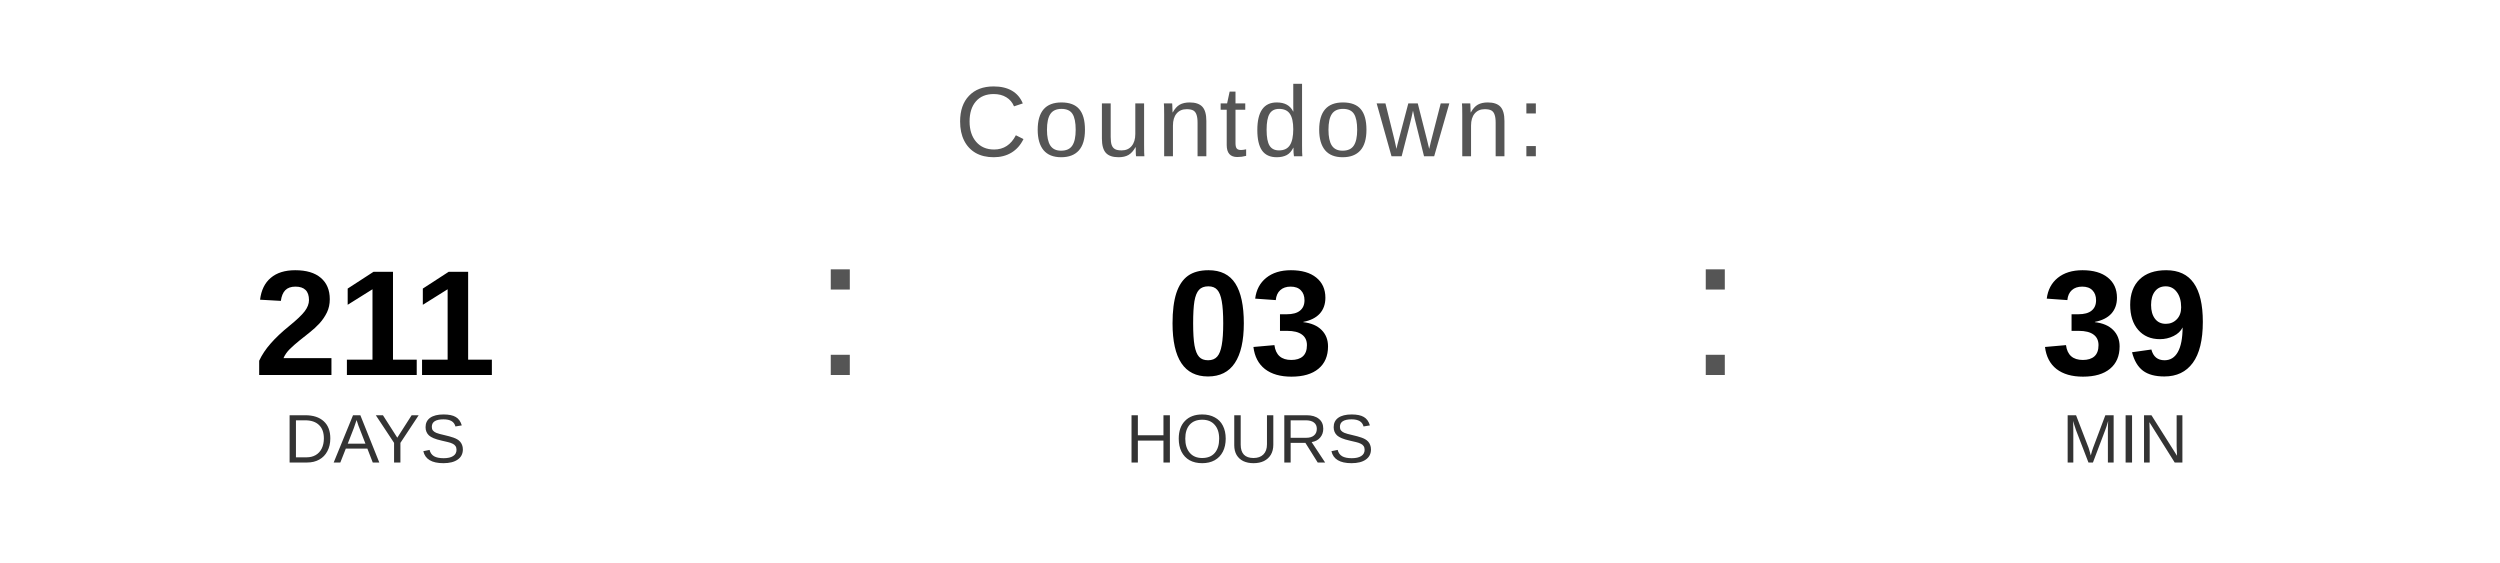
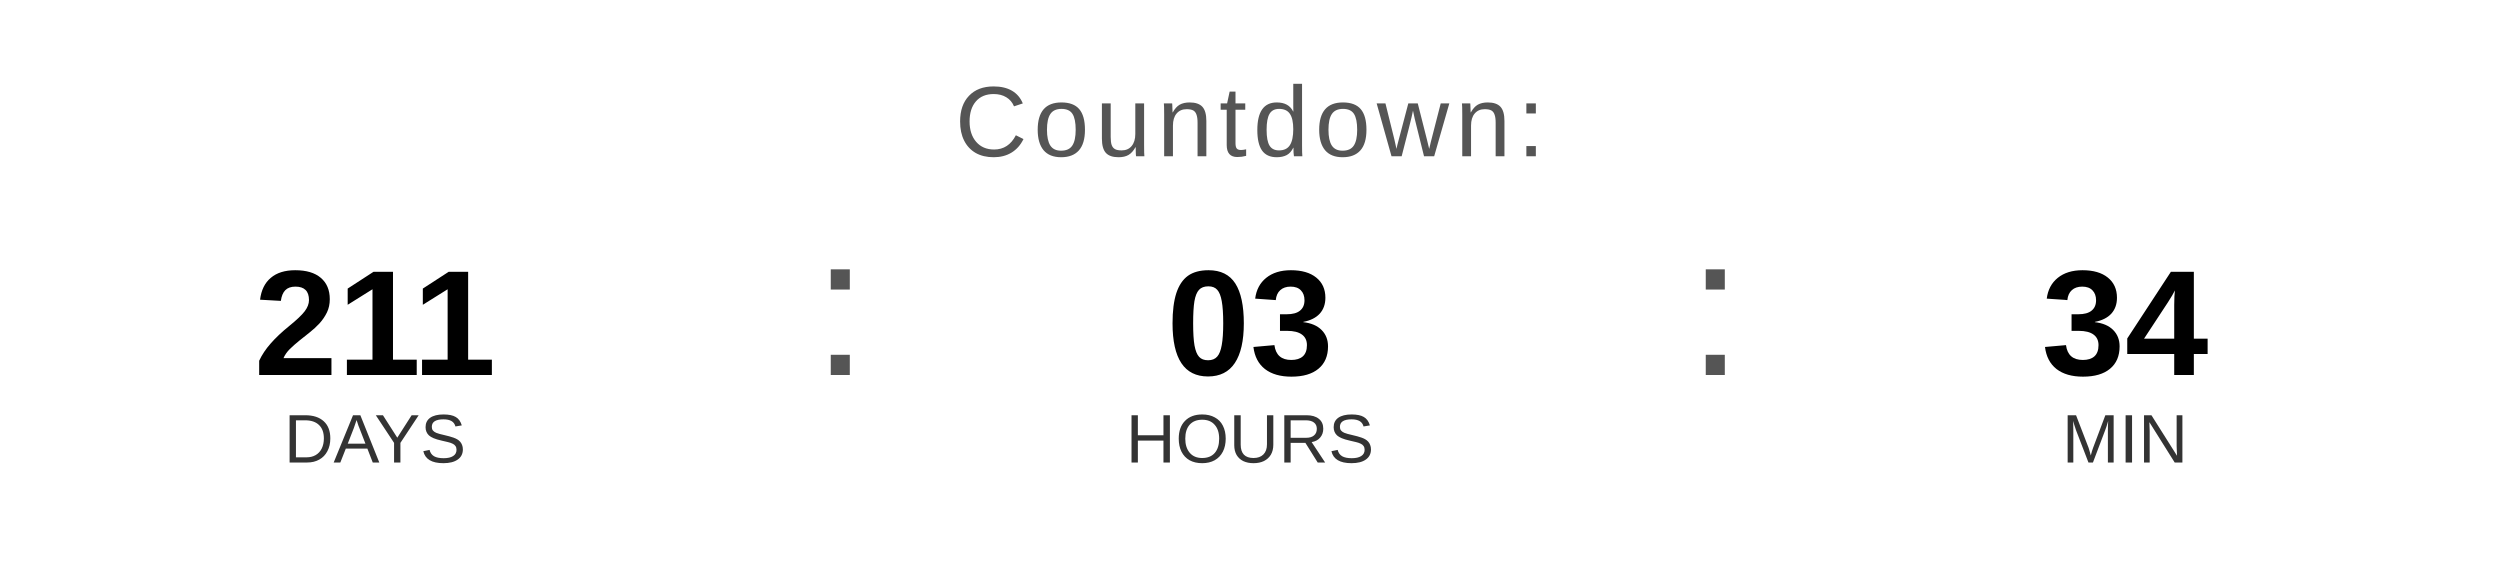
<svg xmlns="http://www.w3.org/2000/svg" width="400" height="90" viewBox="0 0 400 90">
  <text x="200" y="25" font-family="Arial, Helvetica, sans-serif" font-size="16" fill="#555555" text-anchor="middle" letter-spacing="1">
    Countdown:
  </text>
  <text x="60" y="60" font-family="Arial, Helvetica, sans-serif" font-size="24" font-weight="bold" fill="#000000" text-anchor="middle">211</text>
  <text x="60" y="74" font-family="Arial, Helvetica, sans-serif" font-size="11" fill="#333333" text-anchor="middle">DAYS</text>
  <text x="130" y="60" font-family="Arial, sans-serif" font-size="32" fill="#555555">:</text>
  <text x="200" y="60" font-family="Arial, Helvetica, sans-serif" font-size="24" font-weight="bold" fill="#000000" text-anchor="middle">03</text>
  <text x="200" y="74" font-family="Arial, Helvetica, sans-serif" font-size="11" fill="#333333" text-anchor="middle">HOURS</text>
  <text x="270" y="60" font-family="Arial, sans-serif" font-size="32" fill="#555555">:</text>
-   <text x="340" y="60" font-family="Arial, Helvetica, sans-serif" font-size="24" font-weight="bold" fill="#000000" text-anchor="middle">39</text>
+   <text x="340" y="60" font-family="Arial, Helvetica, sans-serif" font-size="24" font-weight="bold" fill="#000000" text-anchor="middle">34</text>
  <text x="340" y="74" font-family="Arial, Helvetica, sans-serif" font-size="11" fill="#333333" text-anchor="middle">MIN</text>
</svg>
